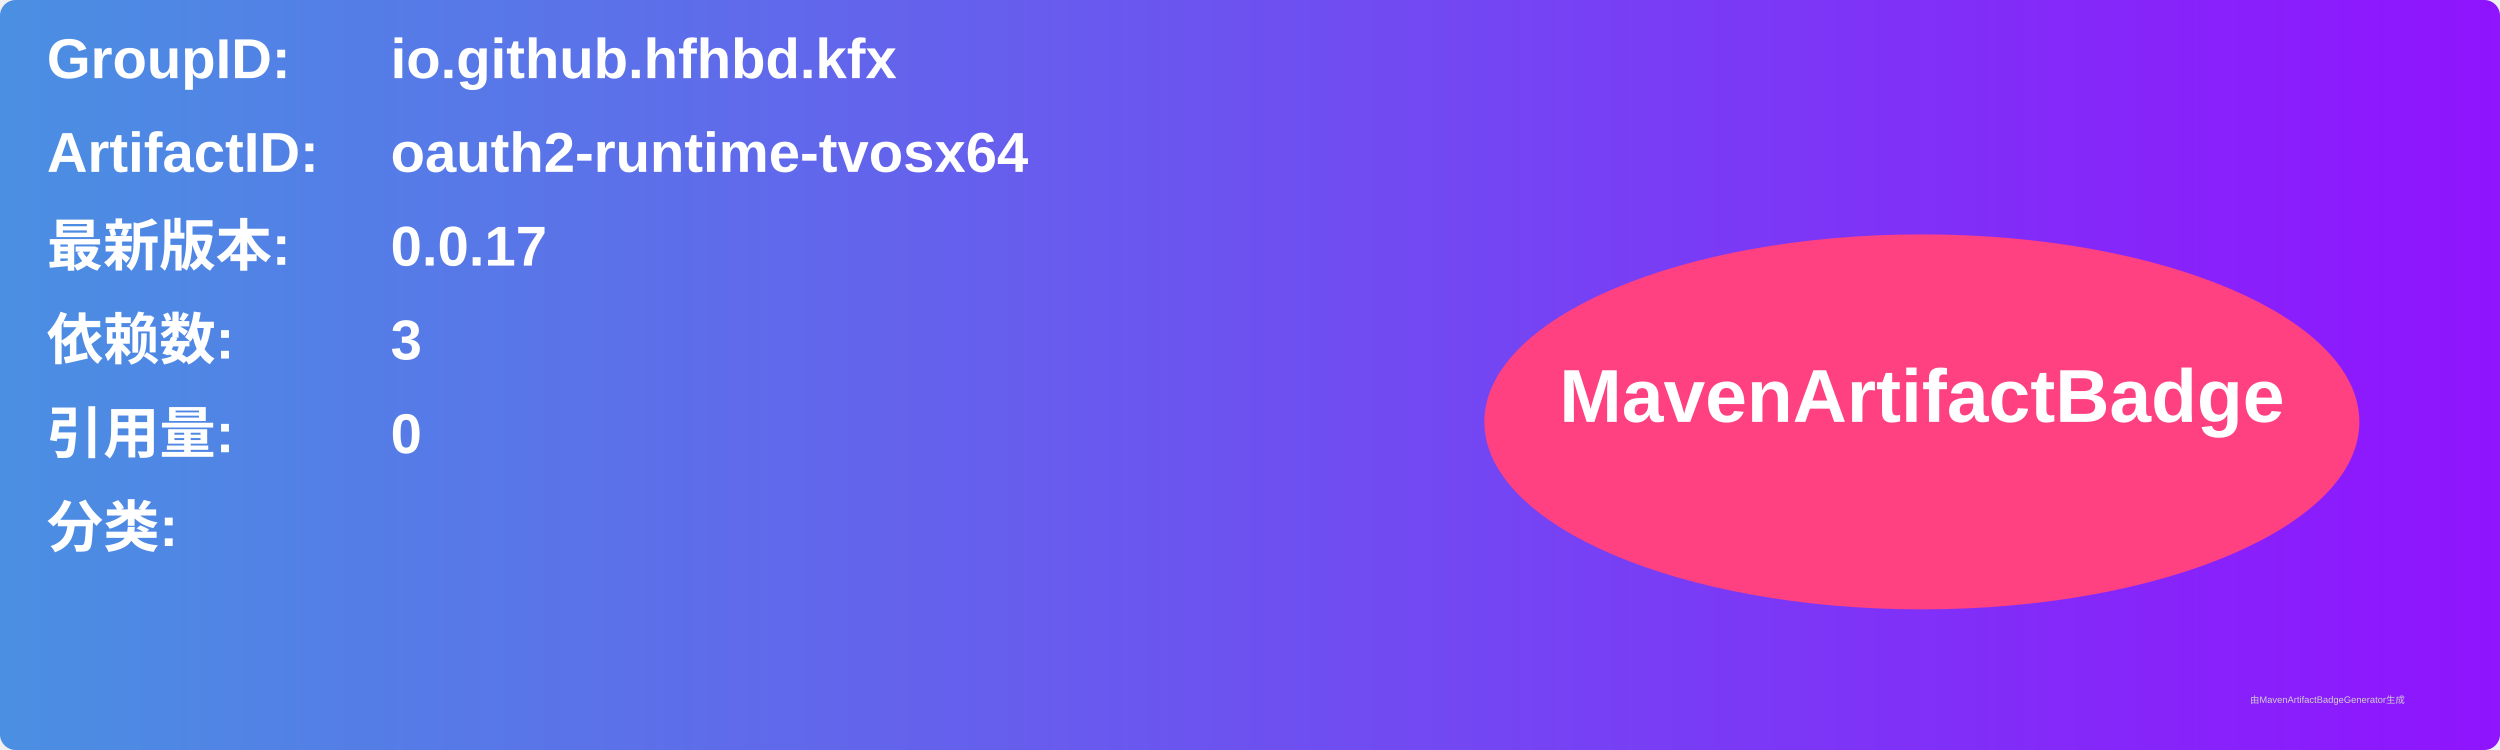
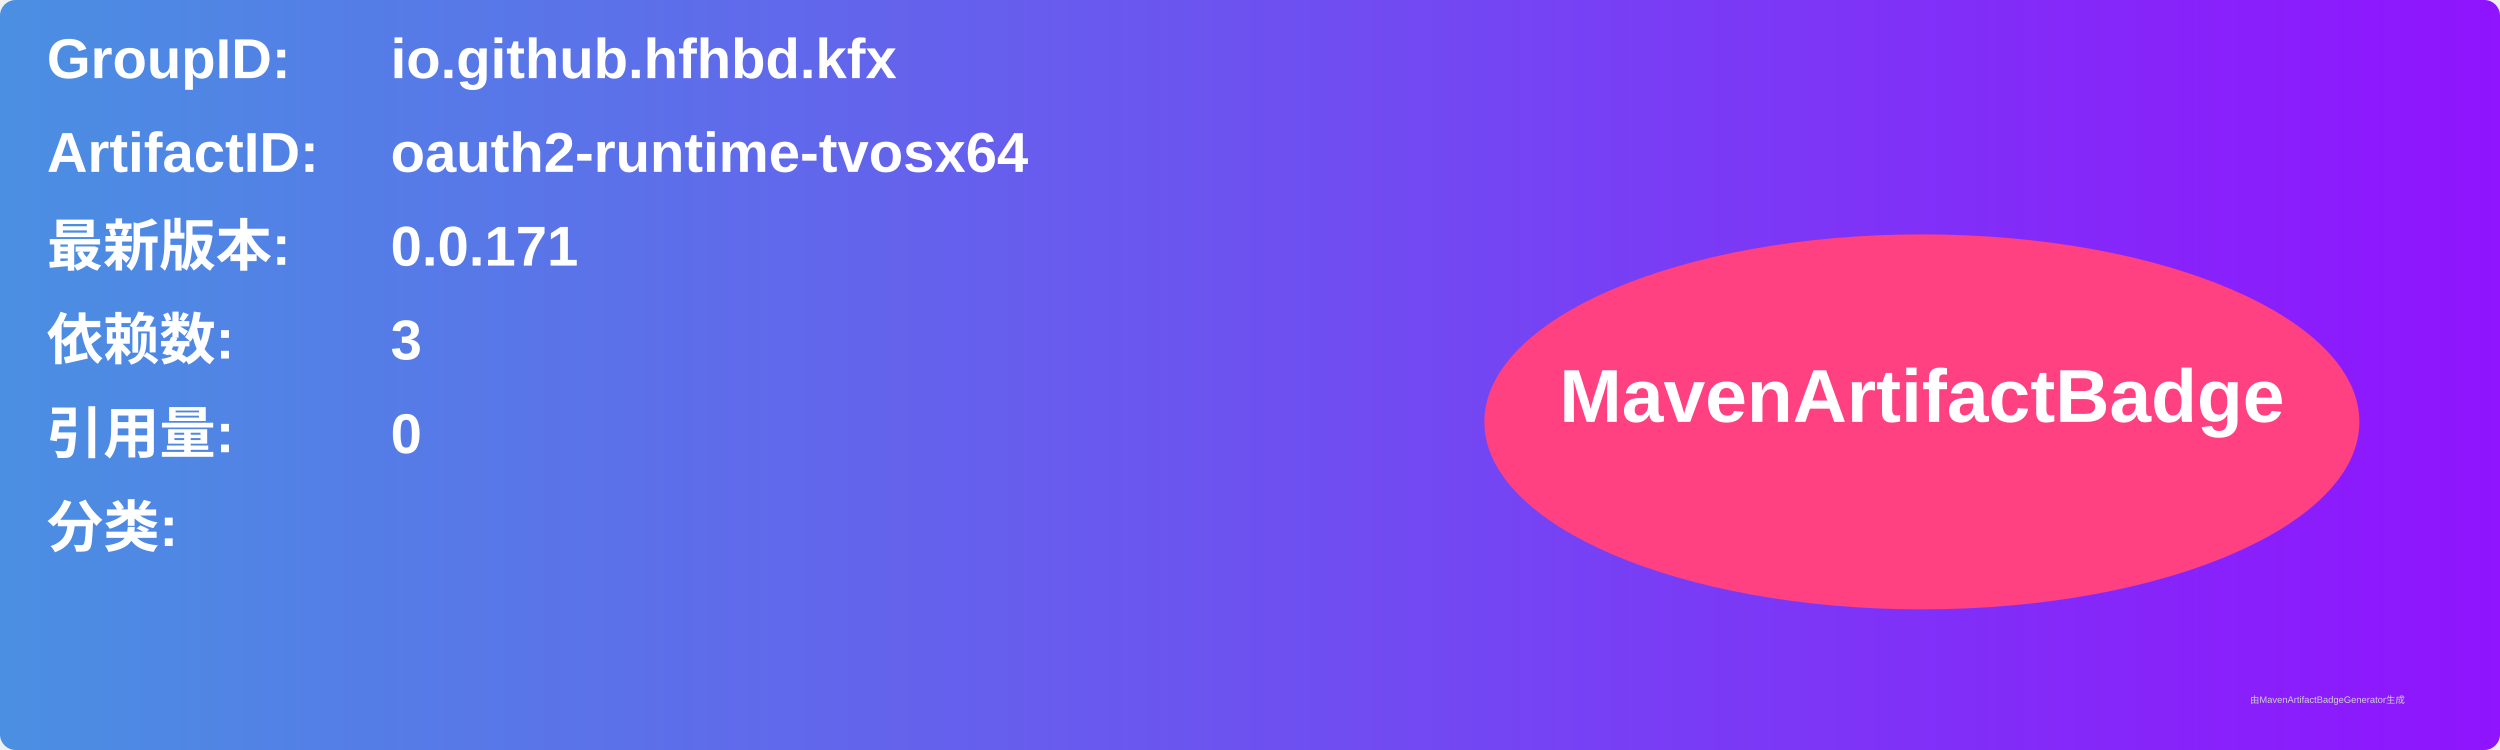
<svg xmlns="http://www.w3.org/2000/svg" width="800" height="240" viewBox="0 0 800 240">
  <linearGradient id="grad" x1="0%" y1="0%" x2="100%" y2="0%">
    <stop offset="0%" stop-color="#4a90e2" />
    <stop offset="100%" stop-color="#9013fe" />
  </linearGradient>
  <rect width="100%" height="100%" rx="5" ry="5" fill="url(#grad)" />
  <g transform="translate(15, 15)">
    <text x="0" y="10" font-family="Arial" font-size="18" fill="white" font-weight="bold" width="260">GroupID:</text>
    <text x="110" y="10" font-family="Arial" font-size="18" fill="white" font-weight="bold" width="460">io.github.hfhbd.kfx</text>
    <text x="0" y="40" font-family="Arial" font-size="18" fill="white" font-weight="bold" width="260">ArtifactID:</text>
    <text x="110" y="40" font-family="Arial" font-size="18" fill="white" font-weight="bold" width="460">oauth2-runtime-tvosx64</text>
    <text x="0" y="70" font-family="Arial" font-size="18" fill="white" font-weight="bold">最新版本:</text>
    <text x="110" y="70" font-family="Arial" font-size="18" fill="white" font-weight="bold">
-       <tspan font-weight="bold">0.0.17</tspan>
+       <tspan font-weight="bold">0.0.171</tspan>
    </text>
    <text x="0" y="100" font-family="Arial" font-size="18" fill="white" font-weight="bold">依赖数: </text>
    <text x="110" y="100" font-family="Arial" font-size="18" fill="white">
      <tspan font-weight="bold">3</tspan>
    </text>
    <text x="0" y="130" font-family="Arial" font-size="18" fill="white" font-weight="bold">引用量: </text>
    <text x="110" y="130" font-family="Arial" font-size="18" fill="white">
      <tspan font-weight="bold">0</tspan>
    </text>
    <text x="0" y="160" font-family="Arial" font-size="18" fill="white" font-weight="bold">分类:</text>
    <text x="10" y="190" font-family="Arial" font-size="10" fill="white">
      <tspan font-weight="bold" />
    </text>
    <ellipse cx="600" cy="120" rx="140" ry="60" fill="#ff4081" />
    <text x="600" y="120" text-anchor="middle" font-family="Arial" font-size="24" fill="white" font-weight="bold">MavenArtifactBadge</text>
  </g>
  <text x="720" y="225" font-family="Arial" font-size="3" fill="#d0d0d0">由MavenArtifactBadgeGenerator生成</text>
</svg>
